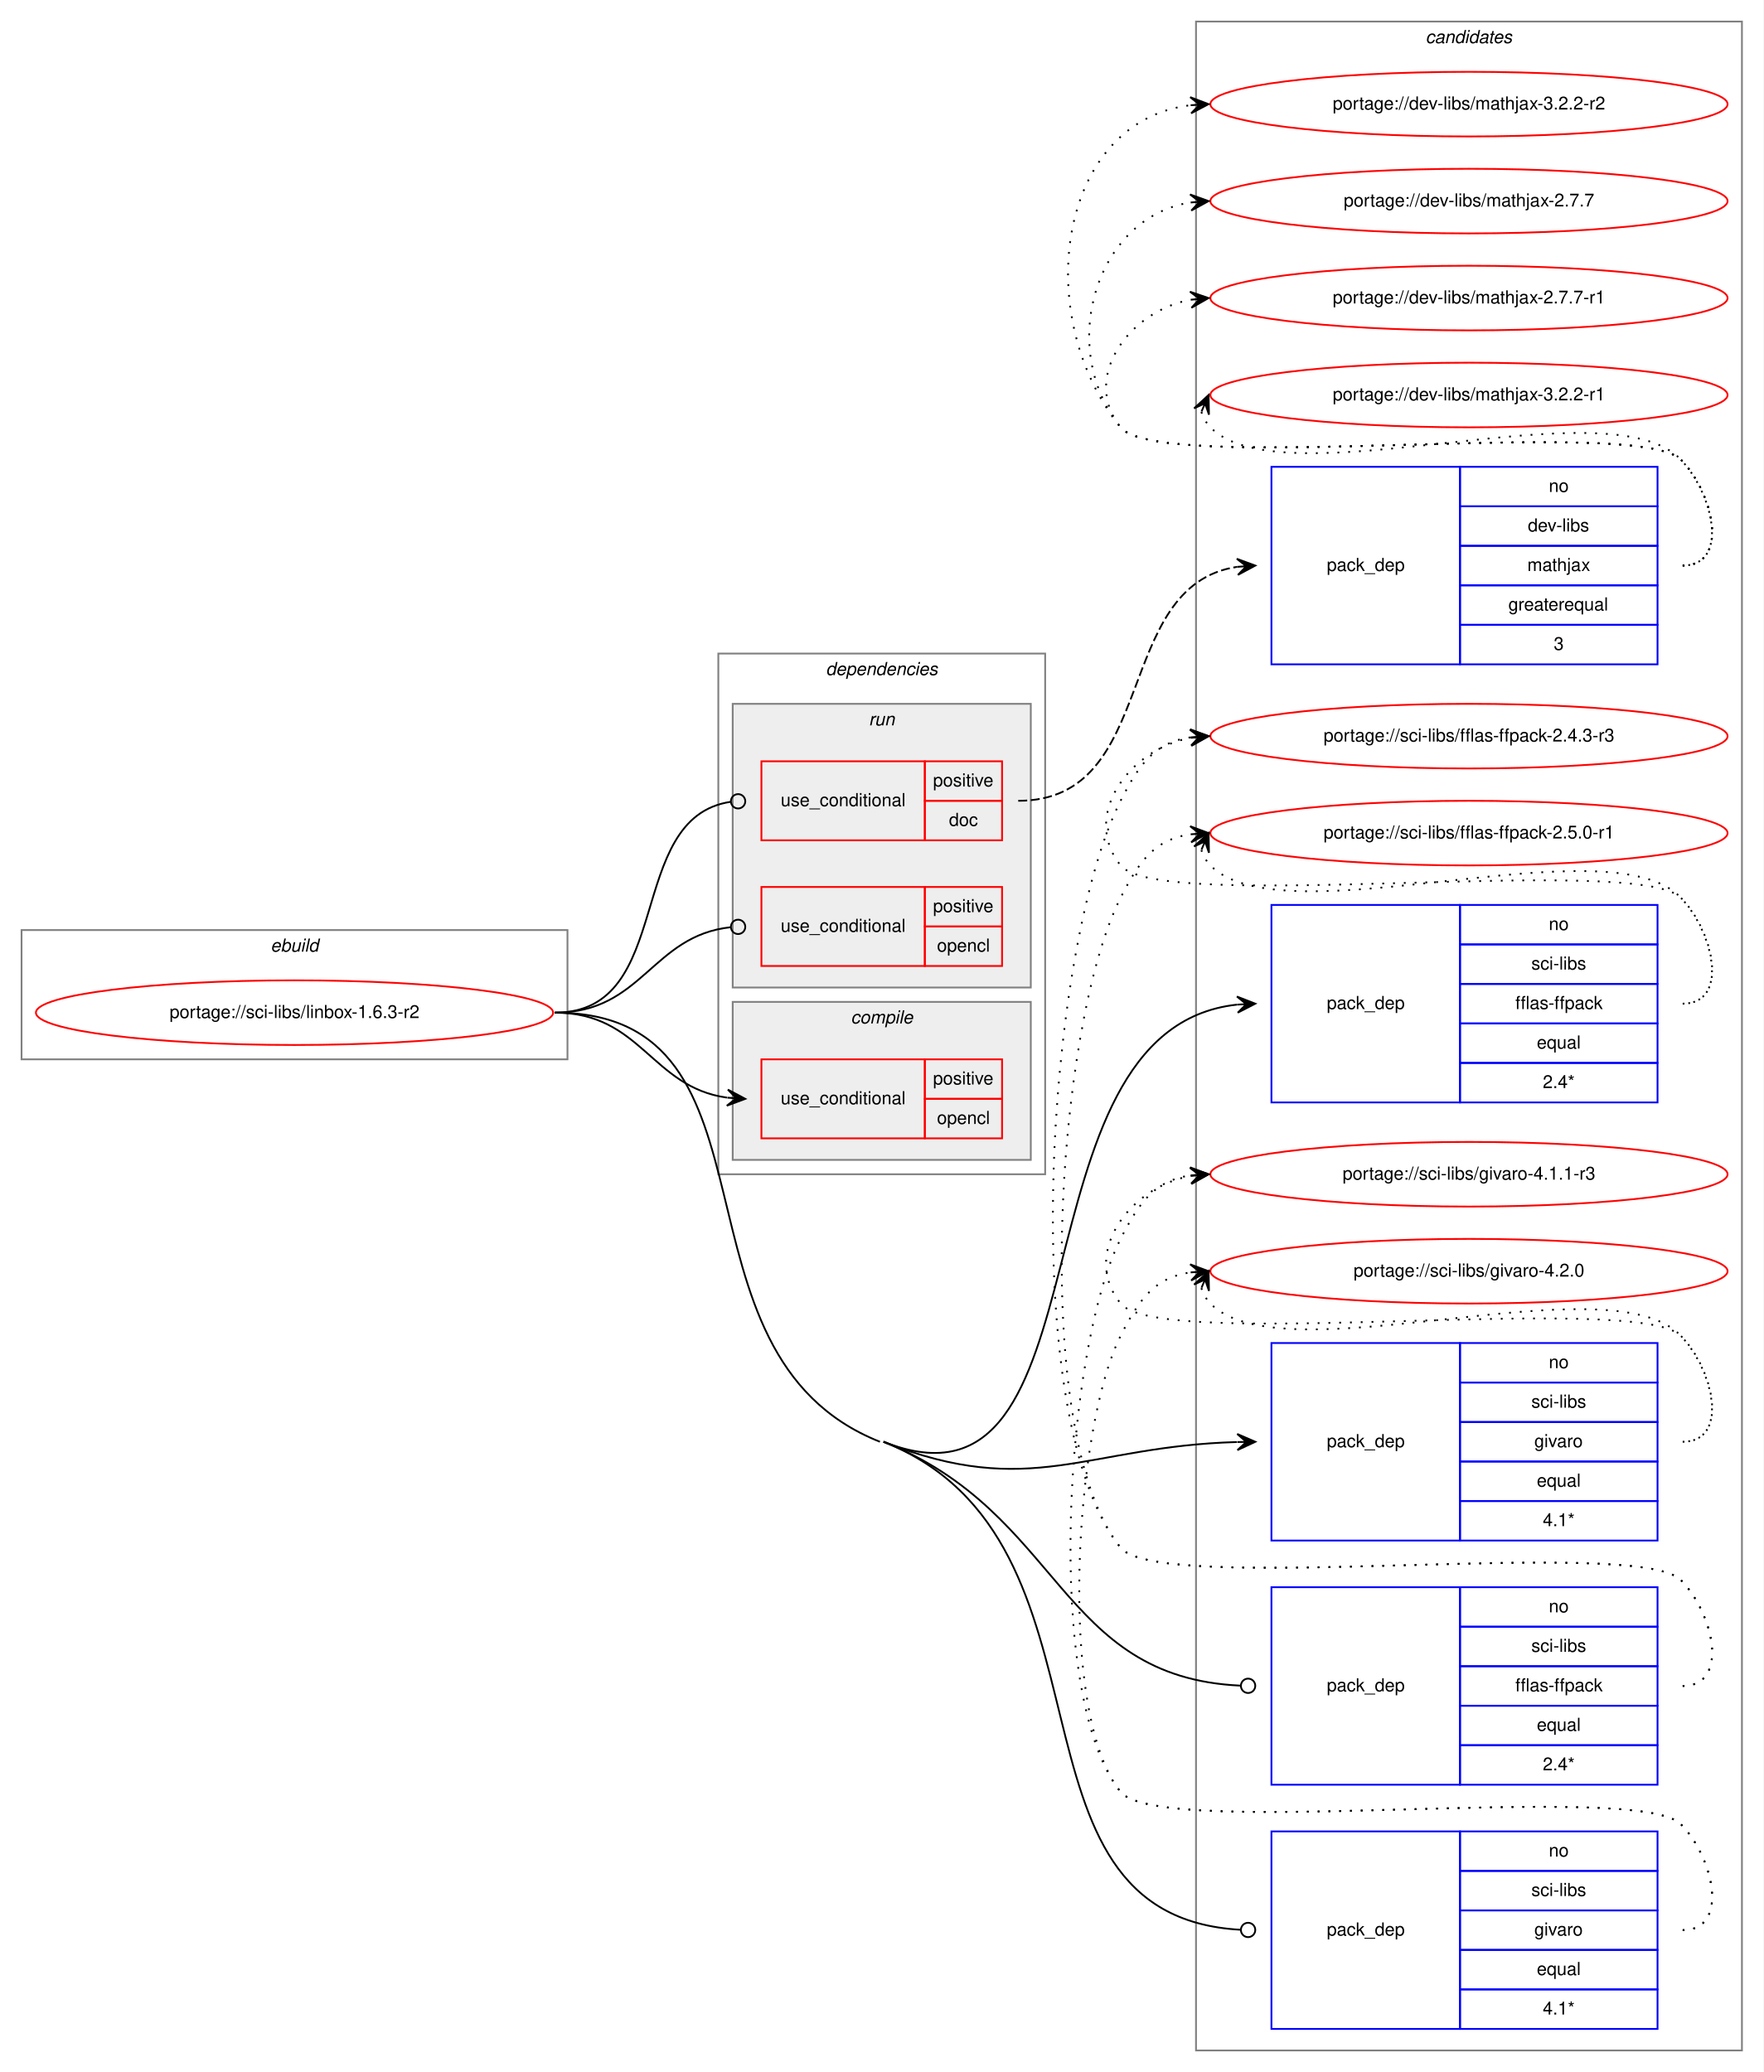
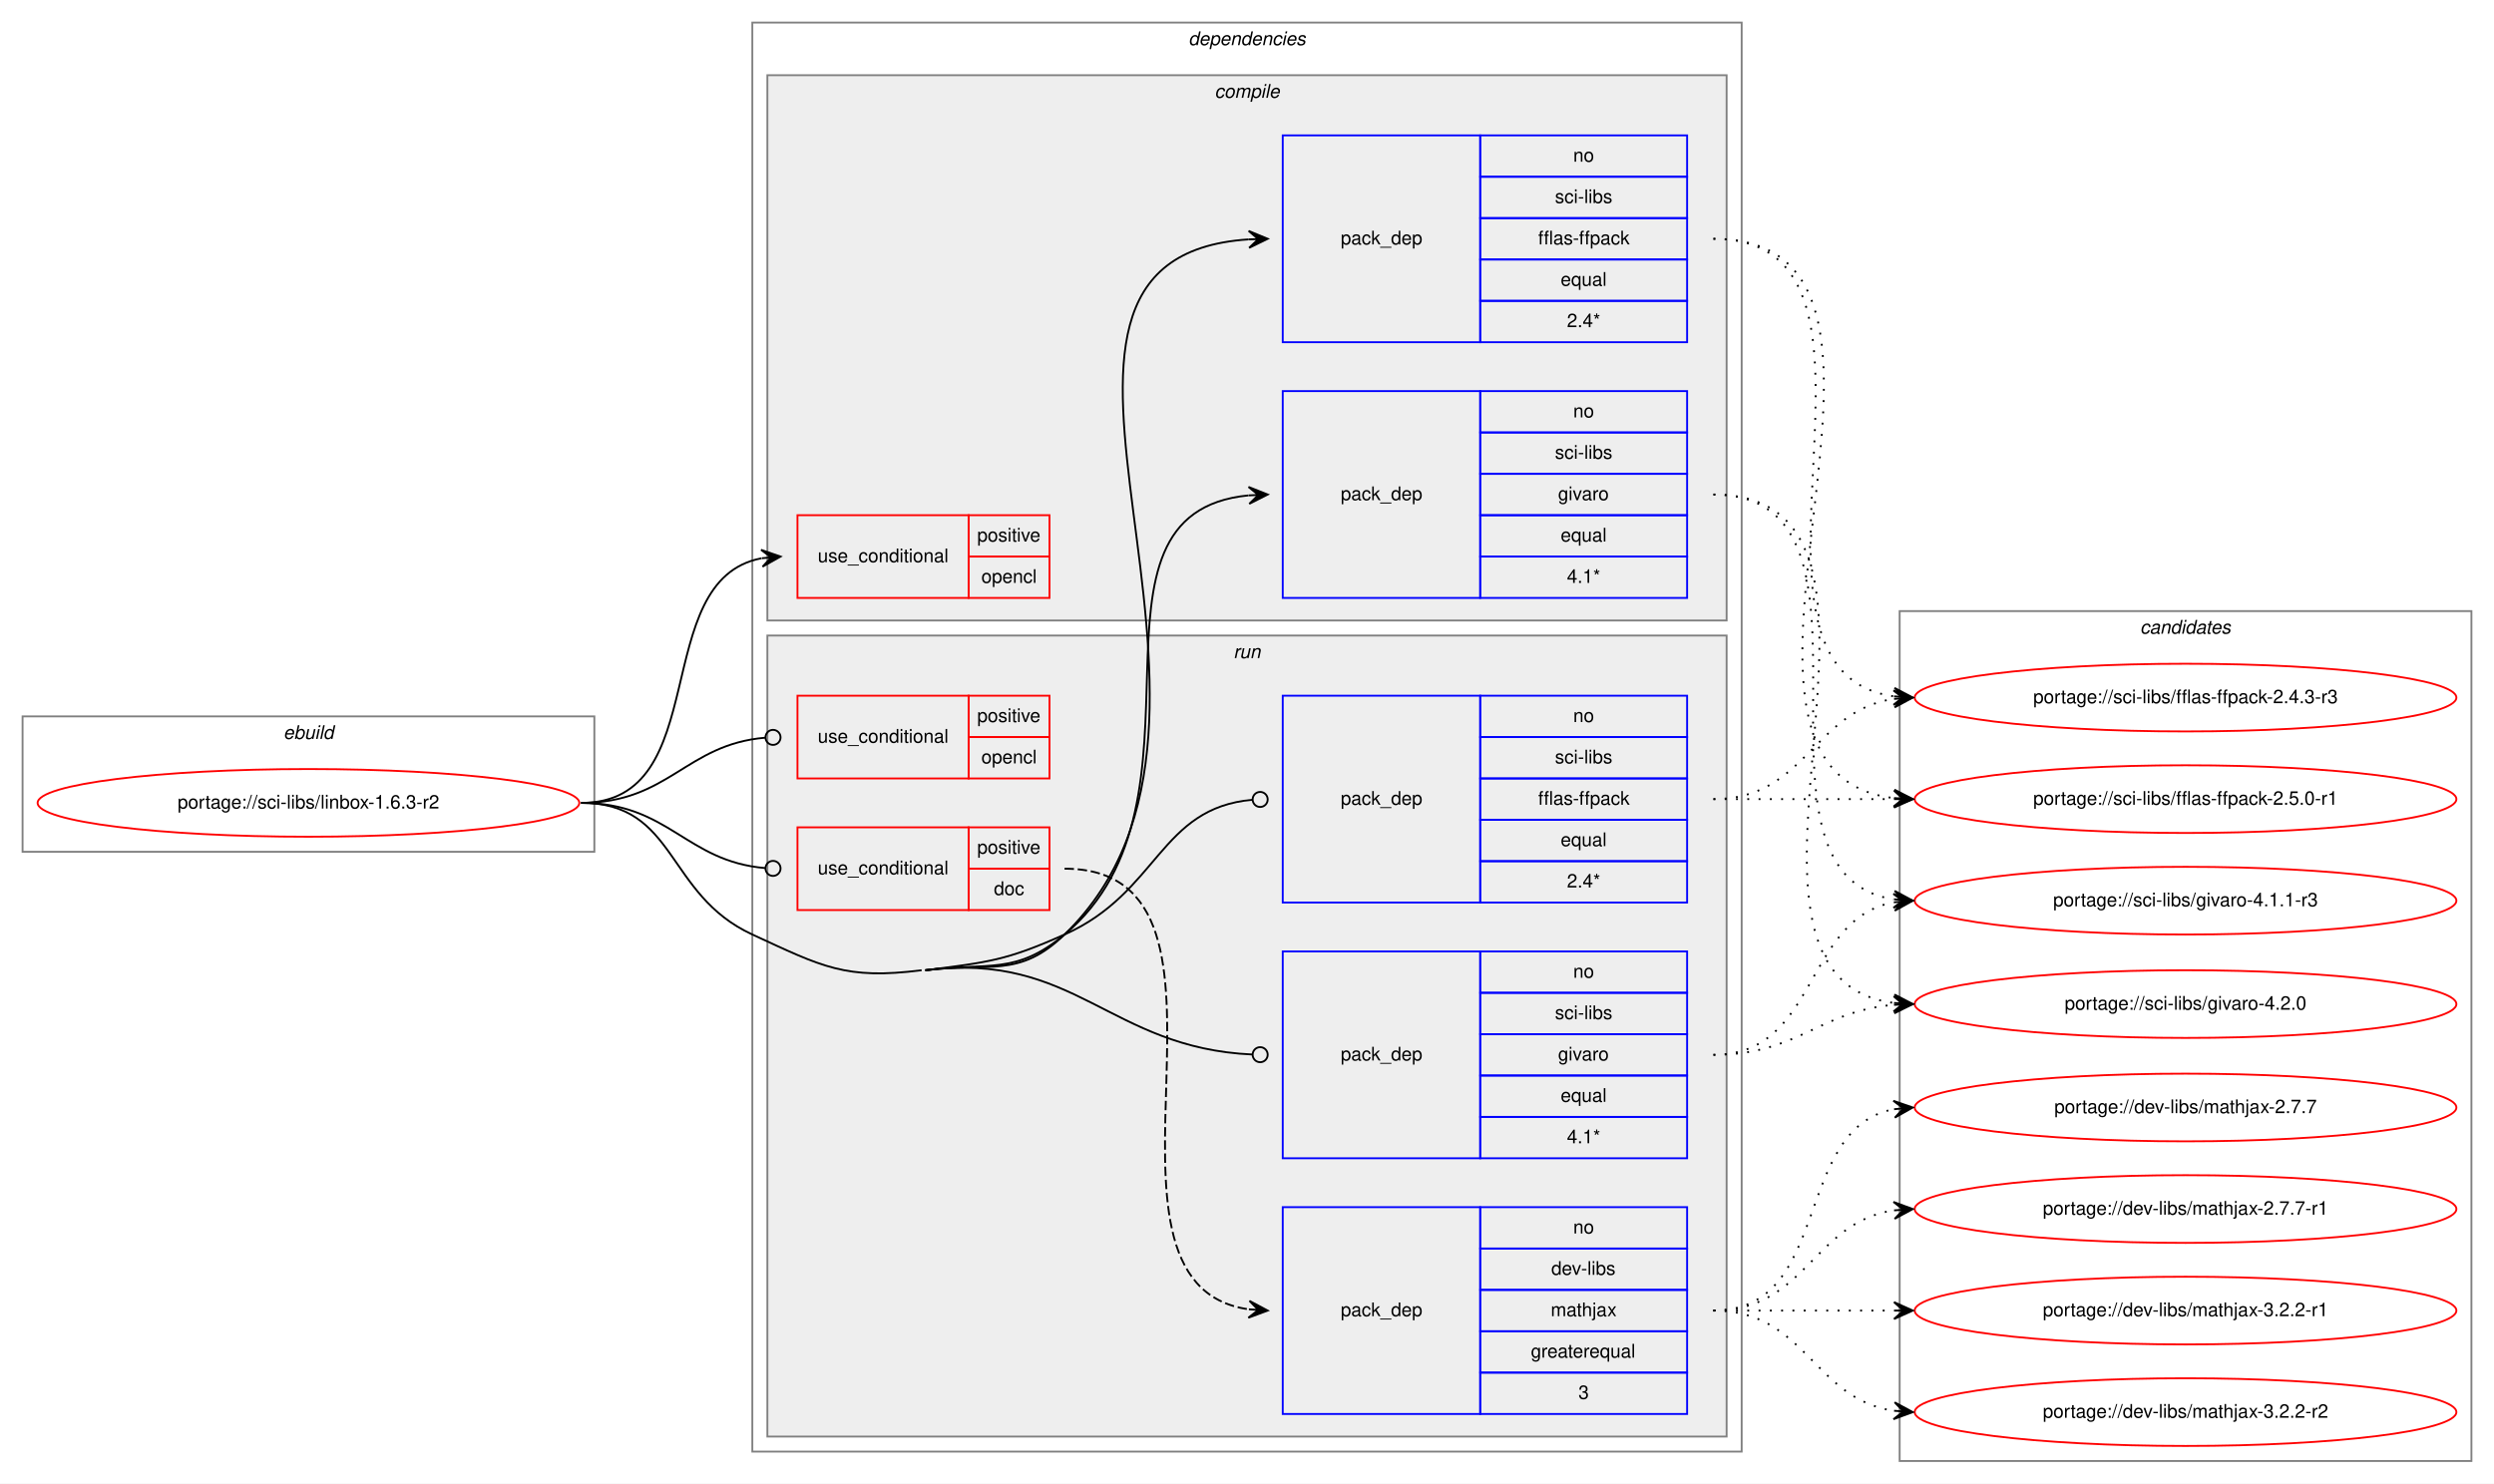
- <svg xmlns="http://www.w3.org/2000/svg" xmlns:xlink="http://www.w3.org/1999/xlink" width="982pt" height="1154pt" viewBox="0.00 0.00 982.00 1154.00">
-   <g id="graph0" class="graph" transform="scale(1 1) rotate(0) translate(4 1150)">
-     <polygon fill="white" stroke="transparent" points="-4,4 -4,-1150 978,-1150 978,4 -4,4" />
+ <svg xmlns="http://www.w3.org/2000/svg" xmlns:xlink="http://www.w3.org/1999/xlink" width="1326pt" height="789pt" viewBox="0.00 0.00 1326.00 789.00">
+   <g id="graph0" class="graph" transform="scale(1 1) rotate(0) translate(4 785)">
+     <polygon fill="white" stroke="transparent" points="-4,4 -4,-785 1322,-785 1322,4 -4,4" />
+     <g id="clust1" class="cluster">
+       <polygon fill="none" stroke="gray" points="8,-332 8,-404 312,-404 312,-332 8,-332" />
+       <text text-anchor="start" x="146.66" y="-392" font-family="Helvetica,sans-Serif" font-style="italic" font-size="10.00">ebuild</text>
+     </g>
+     <g id="clust2" class="cluster">
+       <polygon fill="none" stroke="gray" points="396,-13 396,-773 922,-773 922,-13 396,-13" />
+       <text text-anchor="start" x="627.88" y="-761" font-family="Helvetica,sans-Serif" font-style="italic" font-size="10.00">dependencies</text>
+     </g>
+     <g id="clust3" class="cluster">
+       <polygon fill="#eeeeee" stroke="gray" points="404,-455 404,-745 914,-745 914,-455 404,-455" />
+       <text text-anchor="start" x="641.78" y="-733" font-family="Helvetica,sans-Serif" font-style="italic" font-size="10.00">compile</text>
+     </g>
+     <g id="clust8" class="cluster">
+       <polygon fill="#eeeeee" stroke="gray" points="404,-21 404,-447 914,-447 914,-21 404,-21" />
+       <text text-anchor="start" x="651.78" y="-435" font-family="Helvetica,sans-Serif" font-style="italic" font-size="10.00">run</text>
+     </g>
    <g id="clust14" class="cluster">
-       <polygon fill="none" stroke="gray" points="662,-8 662,-1138 966,-1138 966,-8 662,-8" />
-       <text text-anchor="start" x="789.82" y="-1126" font-family="Helvetica,sans-Serif" font-style="italic" font-size="10.00">candidates</text>
-     </g>
-     <g id="clust1" class="cluster">
-       <polygon fill="none" stroke="gray" points="8,-560 8,-632 312,-632 312,-560 8,-560" />
-       <text text-anchor="start" x="146.66" y="-620" font-family="Helvetica,sans-Serif" font-style="italic" font-size="10.00">ebuild</text>
-     </g>
-     <g id="clust2" class="cluster">
-       <polygon fill="none" stroke="gray" points="396,-496 396,-786 578,-786 578,-496 396,-496" />
-       <text text-anchor="start" x="455.88" y="-774" font-family="Helvetica,sans-Serif" font-style="italic" font-size="10.00">dependencies</text>
-     </g>
-     <g id="clust8" class="cluster">
-       <polygon fill="#eeeeee" stroke="gray" points="404,-600 404,-758 570,-758 570,-600 404,-600" />
-       <text text-anchor="start" x="479.78" y="-746" font-family="Helvetica,sans-Serif" font-style="italic" font-size="10.00">run</text>
-     </g>
-     <g id="clust3" class="cluster">
-       <polygon fill="#eeeeee" stroke="gray" points="404,-504 404,-592 570,-592 570,-504 404,-504" />
-       <text text-anchor="start" x="469.78" y="-580" font-family="Helvetica,sans-Serif" font-style="italic" font-size="10.00">compile</text>
+       <polygon fill="none" stroke="gray" points="1006,-8 1006,-460 1310,-460 1310,-8 1006,-8" />
+       <text text-anchor="start" x="1133.82" y="-448" font-family="Helvetica,sans-Serif" font-style="italic" font-size="10.00">candidates</text>
    </g>
    <g id="node1" class="node">
      <g id="a_node1">
        <a xlink:href="../sci-libs/linbox-1.6.3-r2.svg" xlink:title="portage://sci-libs/linbox-1.6.3-r2">
-           <ellipse fill="none" stroke="red" cx="160" cy="-586" rx="144" ry="18" />
-           <text text-anchor="middle" x="160" y="-583" font-family="Helvetica,sans-Serif" font-size="10.00">portage://sci-libs/linbox-1.6.3-r2</text>
+           <ellipse fill="none" stroke="red" cx="160" cy="-358" rx="144" ry="18" />
+           <text text-anchor="middle" x="160" y="-355" font-family="Helvetica,sans-Serif" font-size="10.00">portage://sci-libs/linbox-1.6.3-r2</text>
        </a>
      </g>
    </g>
    <g id="node2" class="node">
-       <polygon fill="none" stroke="red" points="420,-516 420,-560 511,-560 511,-516 420,-516" />
-       <text text-anchor="start" x="430.77" y="-535" font-family="Helvetica,sans-Serif" font-size="10.00">use_conditional</text>
-       <polygon fill="none" stroke="red" points="511,-538 511,-560 554,-560 554,-538 511,-538" />
-       <text text-anchor="start" x="515.55" y="-546" font-family="Helvetica,sans-Serif" font-size="10.00">positive</text>
-       <polygon fill="none" stroke="red" points="511,-516 511,-538 554,-538 554,-516 511,-516" />
-       <text text-anchor="start" x="517.77" y="-524" font-family="Helvetica,sans-Serif" font-size="10.00">opencl</text>
+       <polygon fill="none" stroke="red" points="420,-467 420,-511 511,-511 511,-467 420,-467" />
+       <text text-anchor="start" x="430.77" y="-486" font-family="Helvetica,sans-Serif" font-size="10.00">use_conditional</text>
+       <polygon fill="none" stroke="red" points="511,-489 511,-511 554,-511 554,-489 511,-489" />
+       <text text-anchor="start" x="515.55" y="-497" font-family="Helvetica,sans-Serif" font-size="10.00">positive</text>
+       <polygon fill="none" stroke="red" points="511,-467 511,-489 554,-489 554,-467 511,-467" />
+       <text text-anchor="start" x="517.77" y="-475" font-family="Helvetica,sans-Serif" font-size="10.00">opencl</text>
    </g>
    <g id="edge1" class="edge">
-       <path fill="none" stroke="black" d="M305,-586C353.08,-586 358.68,-544.51 400.79,-538.68" />
-       <polygon fill="black" stroke="black" points="411,-538 401.32,-543.15 406.01,-538.33 401.02,-538.66 401.02,-538.66 401.02,-538.66 406.01,-538.33 400.72,-534.17 411,-538 411,-538" />
+       <path fill="none" stroke="black" d="M305,-358C376.24,-358 340.1,-476.52 400.85,-488.09" />
+       <polygon fill="black" stroke="black" points="411,-489 400.64,-492.59 406.02,-488.56 401.04,-488.11 401.04,-488.11 401.04,-488.11 406.02,-488.56 401.44,-483.63 411,-489 411,-489" />
    </g>
    <g id="node3" class="node">
-       <polygon fill="none" stroke="blue" points="704,-536 704,-646 809,-646 809,-536 704,-536" />
-       <text text-anchor="start" x="734.82" y="-588" font-family="Helvetica,sans-Serif" font-size="10.00">pack_dep</text>
-       <polygon fill="none" stroke="blue" points="809,-624 809,-646 919,-646 919,-624 809,-624" />
-       <text text-anchor="start" x="858.44" y="-632" font-family="Helvetica,sans-Serif" font-size="10.00">no</text>
-       <polygon fill="none" stroke="blue" points="809,-602 809,-624 919,-624 919,-602 809,-602" />
-       <text text-anchor="start" x="848.73" y="-610" font-family="Helvetica,sans-Serif" font-size="10.00">sci-libs</text>
-       <polygon fill="none" stroke="blue" points="809,-580 809,-602 919,-602 919,-580 809,-580" />
-       <text text-anchor="start" x="839.83" y="-588" font-family="Helvetica,sans-Serif" font-size="10.00">fflas-ffpack</text>
-       <polygon fill="none" stroke="blue" points="809,-558 809,-580 919,-580 919,-558 809,-558" />
-       <text text-anchor="start" x="851.77" y="-566" font-family="Helvetica,sans-Serif" font-size="10.00">equal</text>
-       <polygon fill="none" stroke="blue" points="809,-536 809,-558 919,-558 919,-536 809,-536" />
-       <text text-anchor="start" x="855.11" y="-544" font-family="Helvetica,sans-Serif" font-size="10.00">2.4*</text>
+       <polygon fill="none" stroke="blue" points="678,-603 678,-713 783,-713 783,-603 678,-603" />
+       <text text-anchor="start" x="708.82" y="-655" font-family="Helvetica,sans-Serif" font-size="10.00">pack_dep</text>
+       <polygon fill="none" stroke="blue" points="783,-691 783,-713 893,-713 893,-691 783,-691" />
+       <text text-anchor="start" x="832.44" y="-699" font-family="Helvetica,sans-Serif" font-size="10.00">no</text>
+       <polygon fill="none" stroke="blue" points="783,-669 783,-691 893,-691 893,-669 783,-669" />
+       <text text-anchor="start" x="822.73" y="-677" font-family="Helvetica,sans-Serif" font-size="10.00">sci-libs</text>
+       <polygon fill="none" stroke="blue" points="783,-647 783,-669 893,-669 893,-647 783,-647" />
+       <text text-anchor="start" x="813.83" y="-655" font-family="Helvetica,sans-Serif" font-size="10.00">fflas-ffpack</text>
+       <polygon fill="none" stroke="blue" points="783,-625 783,-647 893,-647 893,-625 783,-625" />
+       <text text-anchor="start" x="825.77" y="-633" font-family="Helvetica,sans-Serif" font-size="10.00">equal</text>
+       <polygon fill="none" stroke="blue" points="783,-603 783,-625 893,-625 893,-603 783,-603" />
+       <text text-anchor="start" x="829.11" y="-611" font-family="Helvetica,sans-Serif" font-size="10.00">2.4*</text>
    </g>
    <g id="edge2" class="edge">
-       <path fill="none" stroke="black" d="M488,-347C616.95,-295.8 555.96,-576.73 684.95,-590.48" />
-       <polygon fill="black" stroke="black" points="695,-591 684.78,-594.98 690.01,-590.74 685.01,-590.48 685.01,-590.48 685.01,-590.48 690.01,-590.74 685.25,-585.99 695,-591 695,-591" />
+       <path fill="none" stroke="black" d="M488,-269C521.68,-273.29 537.6,-264.39 562,-288 682.57,-404.69 506.21,-647.77 659.91,-657.69" />
+       <polygon fill="black" stroke="black" points="670,-658 659.87,-662.19 665,-657.84 660,-657.69 660,-657.69 660,-657.69 665,-657.84 660.14,-653.19 670,-658 670,-658" />
    </g>
    <g id="node4" class="node">
-       <polygon fill="none" stroke="blue" points="704,-292 704,-402 809,-402 809,-292 704,-292" />
-       <text text-anchor="start" x="734.82" y="-344" font-family="Helvetica,sans-Serif" font-size="10.00">pack_dep</text>
-       <polygon fill="none" stroke="blue" points="809,-380 809,-402 919,-402 919,-380 809,-380" />
-       <text text-anchor="start" x="858.44" y="-388" font-family="Helvetica,sans-Serif" font-size="10.00">no</text>
-       <polygon fill="none" stroke="blue" points="809,-358 809,-380 919,-380 919,-358 809,-358" />
-       <text text-anchor="start" x="848.73" y="-366" font-family="Helvetica,sans-Serif" font-size="10.00">sci-libs</text>
-       <polygon fill="none" stroke="blue" points="809,-336 809,-358 919,-358 919,-336 809,-336" />
-       <text text-anchor="start" x="850.39" y="-344" font-family="Helvetica,sans-Serif" font-size="10.00">givaro</text>
-       <polygon fill="none" stroke="blue" points="809,-314 809,-336 919,-336 919,-314 809,-314" />
-       <text text-anchor="start" x="851.77" y="-322" font-family="Helvetica,sans-Serif" font-size="10.00">equal</text>
-       <polygon fill="none" stroke="blue" points="809,-292 809,-314 919,-314 919,-292 809,-292" />
-       <text text-anchor="start" x="855.11" y="-300" font-family="Helvetica,sans-Serif" font-size="10.00">4.1*</text>
+       <polygon fill="none" stroke="blue" points="678,-467 678,-577 783,-577 783,-467 678,-467" />
+       <text text-anchor="start" x="708.82" y="-519" font-family="Helvetica,sans-Serif" font-size="10.00">pack_dep</text>
+       <polygon fill="none" stroke="blue" points="783,-555 783,-577 893,-577 893,-555 783,-555" />
+       <text text-anchor="start" x="832.44" y="-563" font-family="Helvetica,sans-Serif" font-size="10.00">no</text>
+       <polygon fill="none" stroke="blue" points="783,-533 783,-555 893,-555 893,-533 783,-533" />
+       <text text-anchor="start" x="822.73" y="-541" font-family="Helvetica,sans-Serif" font-size="10.00">sci-libs</text>
+       <polygon fill="none" stroke="blue" points="783,-511 783,-533 893,-533 893,-511 783,-511" />
+       <text text-anchor="start" x="824.39" y="-519" font-family="Helvetica,sans-Serif" font-size="10.00">givaro</text>
+       <polygon fill="none" stroke="blue" points="783,-489 783,-511 893,-511 893,-489 783,-489" />
+       <text text-anchor="start" x="825.77" y="-497" font-family="Helvetica,sans-Serif" font-size="10.00">equal</text>
+       <polygon fill="none" stroke="blue" points="783,-467 783,-489 893,-489 893,-467 783,-467" />
+       <text text-anchor="start" x="829.11" y="-475" font-family="Helvetica,sans-Serif" font-size="10.00">4.1*</text>
    </g>
    <g id="edge3" class="edge">
-       <path fill="none" stroke="black" d="M488,-347C570.25,-314.34 600.67,-344.51 684.75,-346.86" />
-       <polygon fill="black" stroke="black" points="695,-347 684.94,-351.36 690,-346.93 685,-346.86 685,-346.86 685,-346.86 690,-346.93 685.06,-342.36 695,-347 695,-347" />
+       <path fill="none" stroke="black" d="M488,-269C521.68,-273.29 535.92,-266.26 562,-288 647.24,-359.05 561.19,-512.04 659.86,-521.54" />
+       <polygon fill="black" stroke="black" points="670,-522 659.81,-526.04 665.01,-521.77 660.01,-521.54 660.01,-521.54 660.01,-521.54 665.01,-521.77 660.22,-517.05 670,-522 670,-522" />
    </g>
    <g id="node5" class="node">
-       <polygon fill="none" stroke="red" points="420,-682 420,-726 511,-726 511,-682 420,-682" />
-       <text text-anchor="start" x="430.77" y="-701" font-family="Helvetica,sans-Serif" font-size="10.00">use_conditional</text>
-       <polygon fill="none" stroke="red" points="511,-704 511,-726 554,-726 554,-704 511,-704" />
-       <text text-anchor="start" x="515.55" y="-712" font-family="Helvetica,sans-Serif" font-size="10.00">positive</text>
-       <polygon fill="none" stroke="red" points="511,-682 511,-704 554,-704 554,-682 511,-682" />
-       <text text-anchor="start" x="524.44" y="-690" font-family="Helvetica,sans-Serif" font-size="10.00">doc</text>
+       <polygon fill="none" stroke="red" points="420,-301 420,-345 511,-345 511,-301 420,-301" />
+       <text text-anchor="start" x="430.77" y="-320" font-family="Helvetica,sans-Serif" font-size="10.00">use_conditional</text>
+       <polygon fill="none" stroke="red" points="511,-323 511,-345 554,-345 554,-323 511,-323" />
+       <text text-anchor="start" x="515.55" y="-331" font-family="Helvetica,sans-Serif" font-size="10.00">positive</text>
+       <polygon fill="none" stroke="red" points="511,-301 511,-323 554,-323 554,-301 511,-301" />
+       <text text-anchor="start" x="524.44" y="-309" font-family="Helvetica,sans-Serif" font-size="10.00">doc</text>
    </g>
    <g id="edge5" class="edge">
-       <path fill="none" stroke="black" d="M305,-586C372.61,-586 343.2,-694.52 402.84,-703.42" />
-       <ellipse fill="none" stroke="black" cx="407.01" cy="-703.72" rx="4" ry="4" />
+       <path fill="none" stroke="black" d="M305,-358C351.8,-358 360.48,-326.85 402.97,-323.32" />
+       <ellipse fill="none" stroke="black" cx="407" cy="-323.16" rx="4" ry="4" />
    </g>
    <g id="node7" class="node">
-       <polygon fill="none" stroke="red" points="420,-612 420,-656 511,-656 511,-612 420,-612" />
-       <text text-anchor="start" x="430.77" y="-631" font-family="Helvetica,sans-Serif" font-size="10.00">use_conditional</text>
-       <polygon fill="none" stroke="red" points="511,-634 511,-656 554,-656 554,-634 511,-634" />
-       <text text-anchor="start" x="515.55" y="-642" font-family="Helvetica,sans-Serif" font-size="10.00">positive</text>
-       <polygon fill="none" stroke="red" points="511,-612 511,-634 554,-634 554,-612 511,-612" />
-       <text text-anchor="start" x="517.77" y="-620" font-family="Helvetica,sans-Serif" font-size="10.00">opencl</text>
+       <polygon fill="none" stroke="red" points="420,-371 420,-415 511,-415 511,-371 420,-371" />
+       <text text-anchor="start" x="430.77" y="-390" font-family="Helvetica,sans-Serif" font-size="10.00">use_conditional</text>
+       <polygon fill="none" stroke="red" points="511,-393 511,-415 554,-415 554,-393 511,-393" />
+       <text text-anchor="start" x="515.55" y="-401" font-family="Helvetica,sans-Serif" font-size="10.00">positive</text>
+       <polygon fill="none" stroke="red" points="511,-371 511,-393 554,-393 554,-371 511,-371" />
+       <text text-anchor="start" x="517.77" y="-379" font-family="Helvetica,sans-Serif" font-size="10.00">opencl</text>
    </g>
    <g id="edge6" class="edge">
-       <path fill="none" stroke="black" d="M305,-586C353.89,-586 358.86,-628.89 402.94,-633.59" />
-       <ellipse fill="none" stroke="black" cx="407.01" cy="-633.79" rx="4" ry="4" />
+       <path fill="none" stroke="black" d="M305,-358C351.8,-358 360.48,-389.15 402.97,-392.68" />
+       <ellipse fill="none" stroke="black" cx="407" cy="-392.84" rx="4" ry="4" />
    </g>
    <g id="node8" class="node">
-       <polygon fill="none" stroke="blue" points="704,-156 704,-266 809,-266 809,-156 704,-156" />
-       <text text-anchor="start" x="734.82" y="-208" font-family="Helvetica,sans-Serif" font-size="10.00">pack_dep</text>
-       <polygon fill="none" stroke="blue" points="809,-244 809,-266 919,-266 919,-244 809,-244" />
-       <text text-anchor="start" x="858.44" y="-252" font-family="Helvetica,sans-Serif" font-size="10.00">no</text>
-       <polygon fill="none" stroke="blue" points="809,-222 809,-244 919,-244 919,-222 809,-222" />
-       <text text-anchor="start" x="848.73" y="-230" font-family="Helvetica,sans-Serif" font-size="10.00">sci-libs</text>
-       <polygon fill="none" stroke="blue" points="809,-200 809,-222 919,-222 919,-200 809,-200" />
-       <text text-anchor="start" x="839.83" y="-208" font-family="Helvetica,sans-Serif" font-size="10.00">fflas-ffpack</text>
-       <polygon fill="none" stroke="blue" points="809,-178 809,-200 919,-200 919,-178 809,-178" />
-       <text text-anchor="start" x="851.77" y="-186" font-family="Helvetica,sans-Serif" font-size="10.00">equal</text>
-       <polygon fill="none" stroke="blue" points="809,-156 809,-178 919,-178 919,-156 809,-156" />
-       <text text-anchor="start" x="855.11" y="-164" font-family="Helvetica,sans-Serif" font-size="10.00">2.4*</text>
+       <polygon fill="none" stroke="blue" points="678,-305 678,-415 783,-415 783,-305 678,-305" />
+       <text text-anchor="start" x="708.82" y="-357" font-family="Helvetica,sans-Serif" font-size="10.00">pack_dep</text>
+       <polygon fill="none" stroke="blue" points="783,-393 783,-415 893,-415 893,-393 783,-393" />
+       <text text-anchor="start" x="832.44" y="-401" font-family="Helvetica,sans-Serif" font-size="10.00">no</text>
+       <polygon fill="none" stroke="blue" points="783,-371 783,-393 893,-393 893,-371 783,-371" />
+       <text text-anchor="start" x="822.73" y="-379" font-family="Helvetica,sans-Serif" font-size="10.00">sci-libs</text>
+       <polygon fill="none" stroke="blue" points="783,-349 783,-371 893,-371 893,-349 783,-349" />
+       <text text-anchor="start" x="813.83" y="-357" font-family="Helvetica,sans-Serif" font-size="10.00">fflas-ffpack</text>
+       <polygon fill="none" stroke="blue" points="783,-327 783,-349 893,-349 893,-327 783,-327" />
+       <text text-anchor="start" x="825.77" y="-335" font-family="Helvetica,sans-Serif" font-size="10.00">equal</text>
+       <polygon fill="none" stroke="blue" points="783,-305 783,-327 893,-327 893,-305 783,-305" />
+       <text text-anchor="start" x="829.11" y="-313" font-family="Helvetica,sans-Serif" font-size="10.00">2.4*</text>
    </g>
    <g id="edge7" class="edge">
-       <path fill="none" stroke="black" d="M488,-347C587.71,-307.41 585.12,-215.81 686.83,-211.18" />
-       <ellipse fill="none" stroke="black" cx="691" cy="-211.09" rx="4" ry="4" />
+       <path fill="none" stroke="black" d="M488,-269C521.68,-273.29 530.99,-274.16 562,-288 612.11,-310.36 612.41,-355.32 661.97,-359.66" />
+       <ellipse fill="none" stroke="black" cx="666" cy="-359.83" rx="4" ry="4" />
    </g>
    <g id="node9" class="node">
-       <polygon fill="none" stroke="blue" points="704,-20 704,-130 809,-130 809,-20 704,-20" />
-       <text text-anchor="start" x="734.82" y="-72" font-family="Helvetica,sans-Serif" font-size="10.00">pack_dep</text>
-       <polygon fill="none" stroke="blue" points="809,-108 809,-130 919,-130 919,-108 809,-108" />
-       <text text-anchor="start" x="858.44" y="-116" font-family="Helvetica,sans-Serif" font-size="10.00">no</text>
-       <polygon fill="none" stroke="blue" points="809,-86 809,-108 919,-108 919,-86 809,-86" />
-       <text text-anchor="start" x="848.73" y="-94" font-family="Helvetica,sans-Serif" font-size="10.00">sci-libs</text>
-       <polygon fill="none" stroke="blue" points="809,-64 809,-86 919,-86 919,-64 809,-64" />
-       <text text-anchor="start" x="850.39" y="-72" font-family="Helvetica,sans-Serif" font-size="10.00">givaro</text>
-       <polygon fill="none" stroke="blue" points="809,-42 809,-64 919,-64 919,-42 809,-42" />
-       <text text-anchor="start" x="851.77" y="-50" font-family="Helvetica,sans-Serif" font-size="10.00">equal</text>
-       <polygon fill="none" stroke="blue" points="809,-20 809,-42 919,-42 919,-20 809,-20" />
-       <text text-anchor="start" x="855.11" y="-28" font-family="Helvetica,sans-Serif" font-size="10.00">4.1*</text>
+       <polygon fill="none" stroke="blue" points="678,-169 678,-279 783,-279 783,-169 678,-169" />
+       <text text-anchor="start" x="708.82" y="-221" font-family="Helvetica,sans-Serif" font-size="10.00">pack_dep</text>
+       <polygon fill="none" stroke="blue" points="783,-257 783,-279 893,-279 893,-257 783,-257" />
+       <text text-anchor="start" x="832.44" y="-265" font-family="Helvetica,sans-Serif" font-size="10.00">no</text>
+       <polygon fill="none" stroke="blue" points="783,-235 783,-257 893,-257 893,-235 783,-235" />
+       <text text-anchor="start" x="822.73" y="-243" font-family="Helvetica,sans-Serif" font-size="10.00">sci-libs</text>
+       <polygon fill="none" stroke="blue" points="783,-213 783,-235 893,-235 893,-213 783,-213" />
+       <text text-anchor="start" x="824.39" y="-221" font-family="Helvetica,sans-Serif" font-size="10.00">givaro</text>
+       <polygon fill="none" stroke="blue" points="783,-191 783,-213 893,-213 893,-191 783,-191" />
+       <text text-anchor="start" x="825.77" y="-199" font-family="Helvetica,sans-Serif" font-size="10.00">equal</text>
+       <polygon fill="none" stroke="blue" points="783,-169 783,-191 893,-191 893,-169 783,-169" />
+       <text text-anchor="start" x="829.11" y="-177" font-family="Helvetica,sans-Serif" font-size="10.00">4.1*</text>
    </g>
    <g id="edge8" class="edge">
-       <path fill="none" stroke="black" d="M488,-347C626.57,-291.98 546.2,-82.96 686.79,-75.22" />
-       <ellipse fill="none" stroke="black" cx="691" cy="-75.11" rx="4" ry="4" />
-       <path fill="none" stroke="black" d="M305,-586C438.25,-586 362.16,-396.17 486,-347" />
+       <path fill="none" stroke="black" d="M488,-269C567.91,-279.18 585.54,-227.61 661.92,-224.18" />
+       <ellipse fill="none" stroke="black" cx="666" cy="-224.09" rx="4" ry="4" />
+       <path fill="none" stroke="black" d="M305,-358C356.03,-358 349.66,-309.36 396,-288 433.13,-270.89 445.45,-263.83 486,-269" />
    </g>
    <g id="node10" class="node">
      <g id="a_node10">
        <a xlink:href="../sci-libs/fflas-ffpack-2.4.3-r3.svg" xlink:title="portage://sci-libs/fflas-ffpack-2.4.3-r3">
-           <ellipse fill="none" stroke="red" cx="814" cy="-740" rx="144" ry="18" />
-           <text text-anchor="middle" x="814" y="-737" font-family="Helvetica,sans-Serif" font-size="10.00">portage://sci-libs/fflas-ffpack-2.4.3-r3</text>
+           <ellipse fill="none" stroke="red" cx="1158" cy="-414" rx="144" ry="18" />
+           <text text-anchor="middle" x="1158" y="-411" font-family="Helvetica,sans-Serif" font-size="10.00">portage://sci-libs/fflas-ffpack-2.4.3-r3</text>
        </a>
      </g>
    </g>
    <g id="edge9" class="edge">
-       <path fill="none" stroke="black" stroke-dasharray="1,5" d="M933,-591C959.23,-591 950.39,-631.3 932,-650 907.65,-674.75 641.83,-641 620,-668 597.85,-695.4 624.55,-732.57 658.71,-739.02" />
-       <polygon fill="black" stroke="black" points="669,-740 658.62,-743.54 664.02,-739.53 659.04,-739.06 659.04,-739.06 659.04,-739.06 664.02,-739.53 659.47,-734.58 669,-740 669,-740" />
+       <path fill="none" stroke="black" stroke-dasharray="1,5" d="M907,-658C1021.66,-658 902.44,-428.55 1002.93,-414.66" />
+       <polygon fill="black" stroke="black" points="1013,-414 1003.31,-419.14 1008.01,-414.33 1003.02,-414.65 1003.02,-414.65 1003.02,-414.65 1008.01,-414.33 1002.73,-410.16 1013,-414 1013,-414" />
    </g>
    <g id="node11" class="node">
      <g id="a_node11">
        <a xlink:href="../sci-libs/fflas-ffpack-2.5.0-r1.svg" xlink:title="portage://sci-libs/fflas-ffpack-2.5.0-r1">
-           <ellipse fill="none" stroke="red" cx="814" cy="-686" rx="144" ry="18" />
-           <text text-anchor="middle" x="814" y="-683" font-family="Helvetica,sans-Serif" font-size="10.00">portage://sci-libs/fflas-ffpack-2.5.0-r1</text>
+           <ellipse fill="none" stroke="red" cx="1158" cy="-360" rx="144" ry="18" />
+           <text text-anchor="middle" x="1158" y="-357" font-family="Helvetica,sans-Serif" font-size="10.00">portage://sci-libs/fflas-ffpack-2.5.0-r1</text>
        </a>
      </g>
    </g>
    <g id="edge10" class="edge">
-       <path fill="none" stroke="black" stroke-dasharray="1,5" d="M664.98,-676.58C665.95,-673.46 667.8,-670.23 670,-668 711,-626.46 891.81,-692.32 932,-650 950.06,-630.98 959.23,-591 933,-591" />
-       <polygon fill="black" stroke="black" points="669,-686 660.94,-678.57 667.04,-681.4 665.07,-676.8 665.07,-676.8 665.07,-676.8 667.04,-681.4 669.21,-675.04 669,-686 669,-686" />
+       <path fill="none" stroke="black" stroke-dasharray="1,5" d="M907,-658C1044,-658 881.12,-374.94 1002.89,-360.57" />
+       <polygon fill="black" stroke="black" points="1013,-360 1003.27,-365.05 1008.01,-360.28 1003.02,-360.56 1003.02,-360.56 1003.02,-360.56 1008.01,-360.28 1002.76,-356.07 1013,-360 1013,-360" />
    </g>
    <g id="node12" class="node">
      <g id="a_node12">
        <a xlink:href="../sci-libs/givaro-4.1.1-r3.svg" xlink:title="portage://sci-libs/givaro-4.1.1-r3">
-           <ellipse fill="none" stroke="red" cx="814" cy="-496" rx="144" ry="18" />
-           <text text-anchor="middle" x="814" y="-493" font-family="Helvetica,sans-Serif" font-size="10.00">portage://sci-libs/givaro-4.1.1-r3</text>
+           <ellipse fill="none" stroke="red" cx="1158" cy="-306" rx="144" ry="18" />
+           <text text-anchor="middle" x="1158" y="-303" font-family="Helvetica,sans-Serif" font-size="10.00">portage://sci-libs/givaro-4.1.1-r3</text>
        </a>
      </g>
    </g>
    <g id="edge11" class="edge">
-       <path fill="none" stroke="black" stroke-dasharray="1,5" d="M933,-347C959.23,-347 950.39,-387.3 932,-406 907.65,-430.75 641.83,-397 620,-424 597.85,-451.4 624.55,-488.57 658.71,-495.02" />
-       <polygon fill="black" stroke="black" points="669,-496 658.62,-499.54 664.02,-495.53 659.04,-495.06 659.04,-495.06 659.04,-495.06 664.02,-495.53 659.47,-490.58 669,-496 669,-496" />
+       <path fill="none" stroke="black" stroke-dasharray="1,5" d="M907,-522C1010.28,-522 913.19,-320.51 1002.77,-306.74" />
+       <polygon fill="black" stroke="black" points="1013,-306 1003.35,-311.21 1008.01,-306.36 1003.03,-306.72 1003.03,-306.72 1003.03,-306.72 1008.01,-306.36 1002.7,-302.23 1013,-306 1013,-306" />
    </g>
    <g id="node13" class="node">
      <g id="a_node13">
        <a xlink:href="../sci-libs/givaro-4.2.0.svg" xlink:title="portage://sci-libs/givaro-4.2.0">
-           <ellipse fill="none" stroke="red" cx="814" cy="-442" rx="144" ry="18" />
-           <text text-anchor="middle" x="814" y="-439" font-family="Helvetica,sans-Serif" font-size="10.00">portage://sci-libs/givaro-4.2.0</text>
+           <ellipse fill="none" stroke="red" cx="1158" cy="-251" rx="144" ry="18" />
+           <text text-anchor="middle" x="1158" y="-248" font-family="Helvetica,sans-Serif" font-size="10.00">portage://sci-libs/givaro-4.2.0</text>
        </a>
      </g>
    </g>
    <g id="edge12" class="edge">
-       <path fill="none" stroke="black" stroke-dasharray="1,5" d="M664.98,-432.58C665.95,-429.46 667.8,-426.23 670,-424 711,-382.46 891.81,-448.32 932,-406 950.06,-386.98 959.23,-347 933,-347" />
-       <polygon fill="black" stroke="black" points="669,-442 660.94,-434.57 667.04,-437.4 665.07,-432.8 665.07,-432.8 665.07,-432.8 667.04,-437.4 669.21,-431.04 669,-442 669,-442" />
+       <path fill="none" stroke="black" stroke-dasharray="1,5" d="M907,-522C1032.79,-522 891.81,-265.62 1003.01,-251.6" />
+       <polygon fill="black" stroke="black" points="1013,-251 1003.29,-256.09 1008.01,-251.3 1003.02,-251.6 1003.02,-251.6 1003.02,-251.6 1008.01,-251.3 1002.75,-247.1 1013,-251 1013,-251" />
    </g>
    <g id="node6" class="node">
-       <polygon fill="none" stroke="blue" points="704,-780 704,-890 809,-890 809,-780 704,-780" />
-       <text text-anchor="start" x="734.82" y="-832" font-family="Helvetica,sans-Serif" font-size="10.00">pack_dep</text>
-       <polygon fill="none" stroke="blue" points="809,-868 809,-890 919,-890 919,-868 809,-868" />
-       <text text-anchor="start" x="858.44" y="-876" font-family="Helvetica,sans-Serif" font-size="10.00">no</text>
-       <polygon fill="none" stroke="blue" points="809,-846 809,-868 919,-868 919,-846 809,-846" />
-       <text text-anchor="start" x="846.78" y="-854" font-family="Helvetica,sans-Serif" font-size="10.00">dev-libs</text>
-       <polygon fill="none" stroke="blue" points="809,-824 809,-846 919,-846 919,-824 809,-824" />
-       <text text-anchor="start" x="846.5" y="-832" font-family="Helvetica,sans-Serif" font-size="10.00">mathjax</text>
-       <polygon fill="none" stroke="blue" points="809,-802 809,-824 919,-824 919,-802 809,-802" />
-       <text text-anchor="start" x="835.94" y="-810" font-family="Helvetica,sans-Serif" font-size="10.00">greaterequal</text>
-       <polygon fill="none" stroke="blue" points="809,-780 809,-802 919,-802 919,-780 809,-780" />
-       <text text-anchor="start" x="861.22" y="-788" font-family="Helvetica,sans-Serif" font-size="10.00">3</text>
+       <polygon fill="none" stroke="blue" points="678,-33 678,-143 783,-143 783,-33 678,-33" />
+       <text text-anchor="start" x="708.82" y="-85" font-family="Helvetica,sans-Serif" font-size="10.00">pack_dep</text>
+       <polygon fill="none" stroke="blue" points="783,-121 783,-143 893,-143 893,-121 783,-121" />
+       <text text-anchor="start" x="832.44" y="-129" font-family="Helvetica,sans-Serif" font-size="10.00">no</text>
+       <polygon fill="none" stroke="blue" points="783,-99 783,-121 893,-121 893,-99 783,-99" />
+       <text text-anchor="start" x="820.78" y="-107" font-family="Helvetica,sans-Serif" font-size="10.00">dev-libs</text>
+       <polygon fill="none" stroke="blue" points="783,-77 783,-99 893,-99 893,-77 783,-77" />
+       <text text-anchor="start" x="820.5" y="-85" font-family="Helvetica,sans-Serif" font-size="10.00">mathjax</text>
+       <polygon fill="none" stroke="blue" points="783,-55 783,-77 893,-77 893,-55 783,-55" />
+       <text text-anchor="start" x="809.94" y="-63" font-family="Helvetica,sans-Serif" font-size="10.00">greaterequal</text>
+       <polygon fill="none" stroke="blue" points="783,-33 783,-55 893,-55 893,-33 783,-33" />
+       <text text-anchor="start" x="835.22" y="-41" font-family="Helvetica,sans-Serif" font-size="10.00">3</text>
    </g>
    <g id="edge4" class="edge">
-       <path fill="none" stroke="black" stroke-dasharray="5,2" d="M563,-704C642.1,-704 614.99,-823.98 684.97,-834.3" />
-       <polygon fill="black" stroke="black" points="695,-835 684.71,-838.79 690.01,-834.65 685.02,-834.3 685.02,-834.3 685.02,-834.3 690.01,-834.65 685.34,-829.81 695,-835 695,-835" />
+       <path fill="none" stroke="black" stroke-dasharray="5,2" d="M562,-323C673.35,-323 562.44,-102.46 659.9,-88.67" />
+       <polygon fill="black" stroke="black" points="670,-88 660.32,-93.16 665.01,-88.33 660.02,-88.67 660.02,-88.67 660.02,-88.67 665.01,-88.33 659.72,-84.18 670,-88 670,-88" />
    </g>
    <g id="node14" class="node">
      <g id="a_node14">
        <a xlink:href="../dev-libs/mathjax-2.7.7.svg" xlink:title="portage://dev-libs/mathjax-2.7.7">
-           <ellipse fill="none" stroke="red" cx="814" cy="-1038" rx="144" ry="18" />
-           <text text-anchor="middle" x="814" y="-1035" font-family="Helvetica,sans-Serif" font-size="10.00">portage://dev-libs/mathjax-2.7.7</text>
+           <ellipse fill="none" stroke="red" cx="1158" cy="-196" rx="144" ry="18" />
+           <text text-anchor="middle" x="1158" y="-193" font-family="Helvetica,sans-Serif" font-size="10.00">portage://dev-libs/mathjax-2.7.7</text>
        </a>
      </g>
    </g>
    <g id="edge13" class="edge">
-       <path fill="none" stroke="black" stroke-dasharray="1,5" d="M933,-835C959.23,-835 950.39,-875.3 932,-894 907.65,-918.75 641.83,-885 620,-912 584.44,-955.99 606.01,-1028.82 658.79,-1037.21" />
-       <polygon fill="black" stroke="black" points="669,-1038 658.68,-1041.71 664.02,-1037.61 659.03,-1037.22 659.03,-1037.22 659.03,-1037.22 664.02,-1037.61 659.38,-1032.74 669,-1038 669,-1038" />
+       <path fill="none" stroke="black" stroke-dasharray="1,5" d="M907,-88C970.58,-88 948.58,-184.51 1002.79,-195.07" />
+       <polygon fill="black" stroke="black" points="1013,-196 1002.63,-199.57 1008.02,-195.54 1003.04,-195.09 1003.04,-195.09 1003.04,-195.09 1008.02,-195.54 1003.45,-190.61 1013,-196 1013,-196" />
    </g>
    <g id="node15" class="node">
      <g id="a_node15">
        <a xlink:href="../dev-libs/mathjax-2.7.7-r1.svg" xlink:title="portage://dev-libs/mathjax-2.7.7-r1">
-           <ellipse fill="none" stroke="red" cx="814" cy="-984" rx="144" ry="18" />
-           <text text-anchor="middle" x="814" y="-981" font-family="Helvetica,sans-Serif" font-size="10.00">portage://dev-libs/mathjax-2.7.7-r1</text>
+           <ellipse fill="none" stroke="red" cx="1158" cy="-142" rx="144" ry="18" />
+           <text text-anchor="middle" x="1158" y="-139" font-family="Helvetica,sans-Serif" font-size="10.00">portage://dev-libs/mathjax-2.7.7-r1</text>
        </a>
      </g>
    </g>
    <g id="edge14" class="edge">
-       <path fill="none" stroke="black" stroke-dasharray="1,5" d="M933,-835C959.23,-835 950.39,-875.3 932,-894 907.65,-918.75 641.83,-885 620,-912 597.85,-939.4 624.55,-976.57 658.71,-983.02" />
-       <polygon fill="black" stroke="black" points="669,-984 658.62,-987.54 664.02,-983.53 659.04,-983.06 659.04,-983.06 659.04,-983.06 664.02,-983.53 659.47,-978.58 669,-984 669,-984" />
+       <path fill="none" stroke="black" stroke-dasharray="1,5" d="M907,-88C956.26,-88 959.85,-134.87 1002.86,-141.28" />
+       <polygon fill="black" stroke="black" points="1013,-142 1002.71,-145.78 1008.01,-141.64 1003.03,-141.29 1003.03,-141.29 1003.03,-141.29 1008.01,-141.64 1003.35,-136.8 1013,-142 1013,-142" />
    </g>
    <g id="node16" class="node">
      <g id="a_node16">
        <a xlink:href="../dev-libs/mathjax-3.2.2-r1.svg" xlink:title="portage://dev-libs/mathjax-3.2.2-r1">
-           <ellipse fill="none" stroke="red" cx="814" cy="-930" rx="144" ry="18" />
-           <text text-anchor="middle" x="814" y="-927" font-family="Helvetica,sans-Serif" font-size="10.00">portage://dev-libs/mathjax-3.2.2-r1</text>
+           <ellipse fill="none" stroke="red" cx="1158" cy="-88" rx="144" ry="18" />
+           <text text-anchor="middle" x="1158" y="-85" font-family="Helvetica,sans-Serif" font-size="10.00">portage://dev-libs/mathjax-3.2.2-r1</text>
        </a>
      </g>
    </g>
    <g id="edge15" class="edge">
-       <path fill="none" stroke="black" stroke-dasharray="1,5" d="M664.98,-920.58C665.95,-917.46 667.8,-914.23 670,-912 711,-870.46 891.81,-936.32 932,-894 950.06,-874.98 959.23,-835 933,-835" />
-       <polygon fill="black" stroke="black" points="669,-930 660.94,-922.57 667.04,-925.4 665.07,-920.8 665.07,-920.8 665.07,-920.8 667.04,-925.4 669.21,-919.04 669,-930 669,-930" />
+       <path fill="none" stroke="black" stroke-dasharray="1,5" d="M907,-88C950.43,-88 963.83,-88 1002.57,-88" />
+       <polygon fill="black" stroke="black" points="1013,-88 1003,-92.5 1008,-88 1003,-88 1003,-88 1003,-88 1008,-88 1003,-83.5 1013,-88 1013,-88" />
    </g>
    <g id="node17" class="node">
      <g id="a_node17">
        <a xlink:href="../dev-libs/mathjax-3.2.2-r2.svg" xlink:title="portage://dev-libs/mathjax-3.2.2-r2">
-           <ellipse fill="none" stroke="red" cx="814" cy="-1092" rx="144" ry="18" />
-           <text text-anchor="middle" x="814" y="-1089" font-family="Helvetica,sans-Serif" font-size="10.00">portage://dev-libs/mathjax-3.2.2-r2</text>
+           <ellipse fill="none" stroke="red" cx="1158" cy="-34" rx="144" ry="18" />
+           <text text-anchor="middle" x="1158" y="-31" font-family="Helvetica,sans-Serif" font-size="10.00">portage://dev-libs/mathjax-3.2.2-r2</text>
        </a>
      </g>
    </g>
    <g id="edge16" class="edge">
-       <path fill="none" stroke="black" stroke-dasharray="1,5" d="M933,-835C959.23,-835 950.39,-875.3 932,-894 907.65,-918.75 641.83,-885 620,-912 570.12,-973.71 584.65,-1082.17 658.67,-1091.37" />
-       <polygon fill="black" stroke="black" points="669,-1092 658.75,-1095.89 664.01,-1091.7 659.02,-1091.39 659.02,-1091.39 659.02,-1091.39 664.01,-1091.7 659.29,-1086.9 669,-1092 669,-1092" />
+       <path fill="none" stroke="black" stroke-dasharray="1,5" d="M907,-88C956.26,-88 959.85,-41.13 1002.86,-34.72" />
+       <polygon fill="black" stroke="black" points="1013,-34 1003.35,-39.2 1008.01,-34.36 1003.03,-34.71 1003.03,-34.71 1003.03,-34.71 1008.01,-34.36 1002.71,-30.22 1013,-34 1013,-34" />
    </g>
    <g id="edge17" class="edge">
-       <path fill="none" stroke="black" stroke-dasharray="1,5" d="M933,-211C959.23,-211 950.39,-251.3 932,-270 907.65,-294.75 641.83,-261 620,-288 561.88,-359.89 578.25,-621.52 620,-704 630.54,-724.81 639.26,-736.52 658.83,-739.33" />
-       <polygon fill="black" stroke="black" points="669,-740 658.73,-743.84 664.01,-739.67 659.02,-739.34 659.02,-739.34 659.02,-739.34 664.01,-739.67 659.32,-734.85 669,-740 669,-740" />
+       <path fill="none" stroke="black" stroke-dasharray="1,5" d="M907,-360C956.26,-360 959.85,-406.87 1002.86,-413.28" />
+       <polygon fill="black" stroke="black" points="1013,-414 1002.71,-417.78 1008.01,-413.64 1003.03,-413.29 1003.03,-413.29 1003.03,-413.29 1008.01,-413.64 1003.35,-408.8 1013,-414 1013,-414" />
    </g>
    <g id="edge18" class="edge">
-       <path fill="none" stroke="black" stroke-dasharray="1,5" d="M933,-211C959.23,-211 950.39,-251.3 932,-270 907.65,-294.75 641.83,-261 620,-288 569.43,-350.56 583.67,-578.23 620,-650 630.54,-670.81 639.26,-682.52 658.83,-685.33" />
-       <polygon fill="black" stroke="black" points="669,-686 658.73,-689.84 664.01,-685.67 659.02,-685.34 659.02,-685.34 659.02,-685.34 664.01,-685.67 659.32,-680.85 669,-686 669,-686" />
+       <path fill="none" stroke="black" stroke-dasharray="1,5" d="M907,-360C950.43,-360 963.83,-360 1002.57,-360" />
+       <polygon fill="black" stroke="black" points="1013,-360 1003,-364.5 1008,-360 1003,-360 1003,-360 1003,-360 1008,-360 1003,-355.5 1013,-360 1013,-360" />
    </g>
    <g id="edge19" class="edge">
-       <path fill="none" stroke="black" stroke-dasharray="1,5" d="M933,-75C959.23,-75 950.39,-115.3 932,-134 907.65,-158.75 641.83,-125 620,-152 576.97,-205.23 589.09,-398.93 620,-460 630.54,-480.81 639.26,-492.52 658.83,-495.33" />
-       <polygon fill="black" stroke="black" points="669,-496 658.73,-499.84 664.01,-495.67 659.02,-495.34 659.02,-495.34 659.02,-495.34 664.01,-495.67 659.32,-490.85 669,-496 669,-496" />
+       <path fill="none" stroke="black" stroke-dasharray="1,5" d="M907,-224C962.96,-224 954.76,-296.37 1002.95,-305.13" />
+       <polygon fill="black" stroke="black" points="1013,-306 1002.65,-309.63 1008.02,-305.57 1003.04,-305.14 1003.04,-305.14 1003.04,-305.14 1008.02,-305.57 1003.42,-300.66 1013,-306 1013,-306" />
    </g>
    <g id="edge20" class="edge">
-       <path fill="none" stroke="black" stroke-dasharray="1,5" d="M933,-75C959.23,-75 950.39,-115.3 932,-134 907.65,-158.75 641.83,-125 620,-152 584.51,-195.89 594.51,-355.64 620,-406 630.54,-426.81 639.26,-438.52 658.83,-441.33" />
-       <polygon fill="black" stroke="black" points="669,-442 658.73,-445.84 664.01,-441.67 659.02,-441.34 659.02,-441.34 659.02,-441.34 664.01,-441.67 659.32,-436.85 669,-442 669,-442" />
+       <path fill="none" stroke="black" stroke-dasharray="1,5" d="M907,-224C952.01,-224 962.86,-247.14 1002.8,-250.58" />
+       <polygon fill="black" stroke="black" points="1013,-251 1002.82,-255.08 1008,-250.79 1003.01,-250.58 1003.01,-250.58 1003.01,-250.58 1008,-250.79 1003.2,-246.09 1013,-251 1013,-251" />
    </g>
  </g>
</svg>
